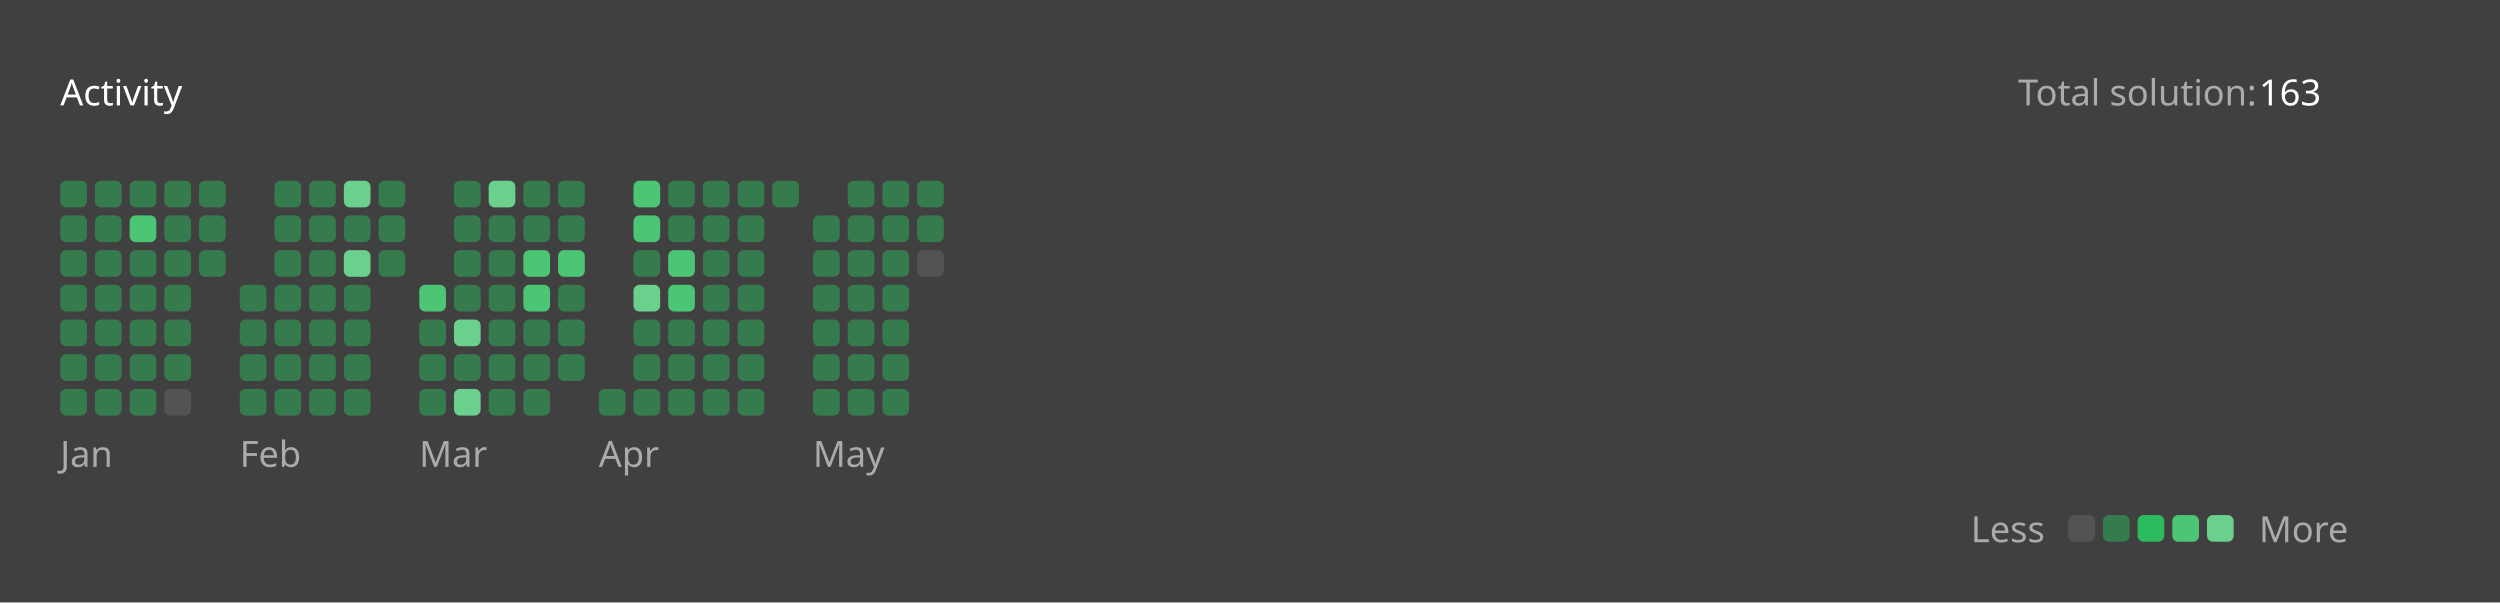
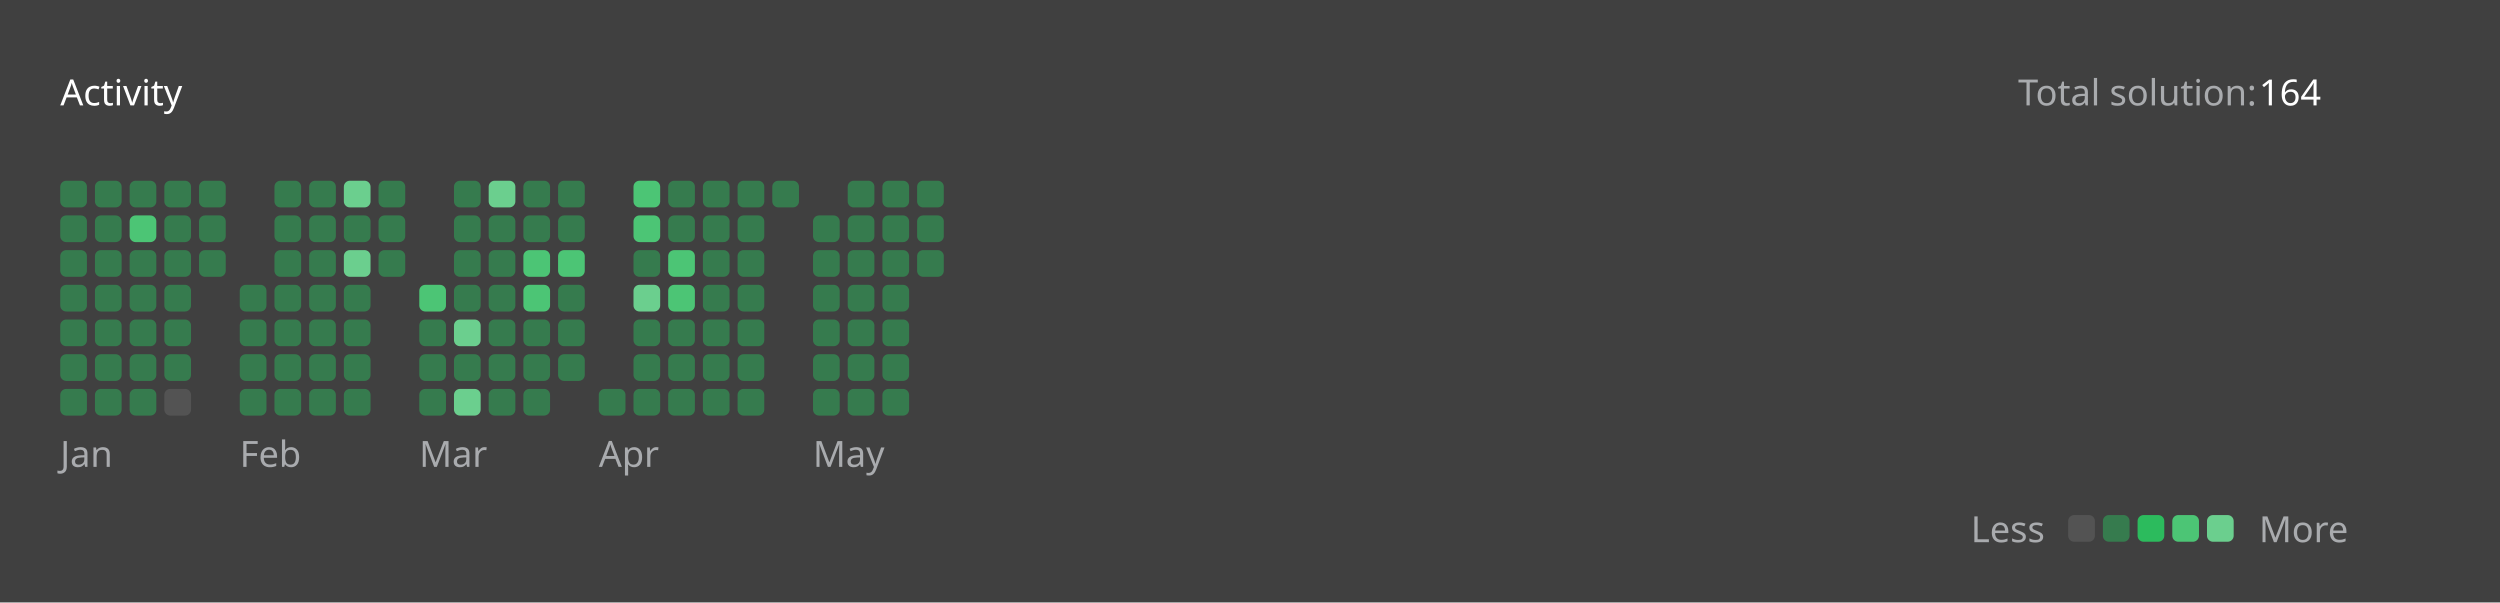
<svg xmlns="http://www.w3.org/2000/svg" version="1.1" height="200" width="830" viewBox="0 0 830 200">
  <style>*{font-family: "Segoe UI", Tahoma, Geneva, Verdana, sans-serif;}</style>
  <style>.title{font-weight: 500;font-size: 1rem;}</style>
  <style>.rotate-90{transform: rotate(-90deg);transform-origin: center;transform-box: fill-box;}</style>
  <style>.state{font-size: .75rem;}</style>
  <style>.light{color: #ffffff;fill: #ffffff;}</style>
  <style>.light-gray{color: #eff2f699;fill: #eff2f699;}</style>
  <style>.dark-gray{color: #ebebf54d;fill: #ebebf54d;}</style>
  <style>.gray{color: #747474;fill: #747474;}</style>
  <style>.orange{color: #ffa116;fill: #ffa116;}</style>
  <style>.background{color: #404040;fill: #404040;}</style>
  <style>.level-1-block{fill: #ffffff1a;}</style>
  <style>.level-2-block{fill: #2cb55d80;}</style>
  <style>.level-3-block{fill: #2cbb5dff;}</style>
  <style>.level-4-block{fill: #4cc575ff;}</style>
  <style>.level-5-block{fill: #6bcf8eff;}</style>
  <rect fill="#404040" x="0" y="0" width="830" height="200" rx="0.5rem" />
  <g text-anchor="start" text-decoration="1" class="title">
    <text x="20" y="35">
      <tspan class="light">Activity</tspan>
      <tspan class="orange" />
    </text>
  </g>
  <g class="state">
    <text x="670" y="35" class="light-gray"> Total solution: </text>
-     <text x="750" y="35" class="light"> 163 </text>
+     <text x="750" y="35" class="light"> 164 </text>
    <text x="678.88" y="180" class="light-gray" text-anchor="end">Less</text>
    <rect x="686.64" y="171" width="8.86" height="8.86" rx="2" ry="2" class="level-1-block" />
    <rect x="698.16" y="171" width="8.86" height="8.86" rx="2" ry="2" class="level-2-block" />
    <rect x="709.68" y="171" width="8.86" height="8.86" rx="2" ry="2" class="level-3-block" />
    <rect x="721.2" y="171" width="8.86" height="8.86" rx="2" ry="2" class="level-4-block" />
    <rect x="732.72" y="171" width="8.86" height="8.86" rx="2" ry="2" class="level-5-block" />
    <text x="750" y="180" class="light-gray">More</text>
  </g>
  <g x="20" y="60">
    <g x="20" y="60">
      <g x="20.0" y="60">
        <rect x="20.0" y="60.0" width="8.86" height="8.86" rx="2" ry="2" class="level-2-block" />
        <rect x="20.0" y="71.52" width="8.86" height="8.86" rx="2" ry="2" class="level-2-block" />
        <rect x="20.0" y="83.04" width="8.86" height="8.86" rx="2" ry="2" class="level-2-block" />
        <rect x="20.0" y="94.56" width="8.86" height="8.86" rx="2" ry="2" class="level-2-block" />
        <rect x="20.0" y="106.08" width="8.86" height="8.86" rx="2" ry="2" class="level-2-block" />
        <rect x="20.0" y="117.6" width="8.86" height="8.86" rx="2" ry="2" class="level-2-block" />
        <rect x="20.0" y="129.12" width="8.86" height="8.86" rx="2" ry="2" class="level-2-block" />
      </g>
      <g x="31.52" y="60">
        <rect x="31.52" y="60.0" width="8.86" height="8.86" rx="2" ry="2" class="level-2-block" />
        <rect x="31.52" y="71.52" width="8.86" height="8.86" rx="2" ry="2" class="level-2-block" />
        <rect x="31.52" y="83.04" width="8.86" height="8.86" rx="2" ry="2" class="level-2-block" />
        <rect x="31.52" y="94.56" width="8.86" height="8.86" rx="2" ry="2" class="level-2-block" />
        <rect x="31.52" y="106.08" width="8.86" height="8.86" rx="2" ry="2" class="level-2-block" />
        <rect x="31.52" y="117.6" width="8.86" height="8.86" rx="2" ry="2" class="level-2-block" />
        <rect x="31.52" y="129.12" width="8.86" height="8.86" rx="2" ry="2" class="level-2-block" />
      </g>
      <g x="43.04" y="60">
        <rect x="43.04" y="60.0" width="8.86" height="8.86" rx="2" ry="2" class="level-2-block" />
        <rect x="43.04" y="71.52" width="8.86" height="8.86" rx="2" ry="2" class="level-4-block" />
        <rect x="43.04" y="83.04" width="8.86" height="8.86" rx="2" ry="2" class="level-2-block" />
        <rect x="43.04" y="94.56" width="8.86" height="8.86" rx="2" ry="2" class="level-2-block" />
        <rect x="43.04" y="106.08" width="8.86" height="8.86" rx="2" ry="2" class="level-2-block" />
        <rect x="43.04" y="117.6" width="8.86" height="8.86" rx="2" ry="2" class="level-2-block" />
        <rect x="43.04" y="129.12" width="8.86" height="8.86" rx="2" ry="2" class="level-2-block" />
      </g>
      <g x="54.56" y="60">
        <rect x="54.56" y="60.0" width="8.86" height="8.86" rx="2" ry="2" class="level-2-block" />
        <rect x="54.56" y="71.52" width="8.86" height="8.86" rx="2" ry="2" class="level-2-block" />
        <rect x="54.56" y="83.04" width="8.86" height="8.86" rx="2" ry="2" class="level-2-block" />
        <rect x="54.56" y="94.56" width="8.86" height="8.86" rx="2" ry="2" class="level-2-block" />
        <rect x="54.56" y="106.08" width="8.86" height="8.86" rx="2" ry="2" class="level-2-block" />
        <rect x="54.56" y="117.6" width="8.86" height="8.86" rx="2" ry="2" class="level-2-block" />
        <rect x="54.56" y="129.12" width="8.86" height="8.86" rx="2" ry="2" class="level-1-block" />
      </g>
      <g x="66.08" y="60">
        <rect x="66.08" y="60.0" width="8.86" height="8.86" rx="2" ry="2" class="level-2-block" />
        <rect x="66.08" y="71.52" width="8.86" height="8.86" rx="2" ry="2" class="level-2-block" />
        <rect x="66.08" y="83.04" width="8.86" height="8.86" rx="2" ry="2" class="level-2-block" />
      </g>
      <text x="20.0" y="155" class="light-gray state">Jan</text>
    </g>
  </g>
  <g x="79.6" y="60">
    <g x="79.6" y="60">
      <g x="79.6" y="60">
        <rect x="79.6" y="94.56" width="8.86" height="8.86" rx="2" ry="2" class="level-2-block" />
        <rect x="79.6" y="106.08" width="8.86" height="8.86" rx="2" ry="2" class="level-2-block" />
        <rect x="79.6" y="117.6" width="8.86" height="8.86" rx="2" ry="2" class="level-2-block" />
        <rect x="79.6" y="129.12" width="8.86" height="8.86" rx="2" ry="2" class="level-2-block" />
      </g>
      <g x="91.12" y="60">
        <rect x="91.12" y="60.0" width="8.86" height="8.86" rx="2" ry="2" class="level-2-block" />
        <rect x="91.12" y="71.52" width="8.86" height="8.86" rx="2" ry="2" class="level-2-block" />
        <rect x="91.12" y="83.04" width="8.86" height="8.86" rx="2" ry="2" class="level-2-block" />
        <rect x="91.12" y="94.56" width="8.86" height="8.86" rx="2" ry="2" class="level-2-block" />
        <rect x="91.12" y="106.08" width="8.86" height="8.86" rx="2" ry="2" class="level-2-block" />
        <rect x="91.12" y="117.6" width="8.86" height="8.86" rx="2" ry="2" class="level-2-block" />
        <rect x="91.12" y="129.12" width="8.86" height="8.86" rx="2" ry="2" class="level-2-block" />
      </g>
      <g x="102.64" y="60">
        <rect x="102.64" y="60.0" width="8.86" height="8.86" rx="2" ry="2" class="level-2-block" />
        <rect x="102.64" y="71.52" width="8.86" height="8.86" rx="2" ry="2" class="level-2-block" />
        <rect x="102.64" y="83.04" width="8.86" height="8.86" rx="2" ry="2" class="level-2-block" />
        <rect x="102.64" y="94.56" width="8.86" height="8.86" rx="2" ry="2" class="level-2-block" />
        <rect x="102.64" y="106.08" width="8.86" height="8.86" rx="2" ry="2" class="level-2-block" />
        <rect x="102.64" y="117.6" width="8.86" height="8.86" rx="2" ry="2" class="level-2-block" />
        <rect x="102.64" y="129.12" width="8.86" height="8.86" rx="2" ry="2" class="level-2-block" />
      </g>
      <g x="114.16" y="60">
        <rect x="114.16" y="60.0" width="8.86" height="8.86" rx="2" ry="2" class="level-5-block" />
        <rect x="114.16" y="71.52" width="8.86" height="8.86" rx="2" ry="2" class="level-2-block" />
        <rect x="114.16" y="83.04" width="8.86" height="8.86" rx="2" ry="2" class="level-5-block" />
        <rect x="114.16" y="94.56" width="8.86" height="8.86" rx="2" ry="2" class="level-2-block" />
        <rect x="114.16" y="106.08" width="8.86" height="8.86" rx="2" ry="2" class="level-2-block" />
        <rect x="114.16" y="117.6" width="8.86" height="8.86" rx="2" ry="2" class="level-2-block" />
        <rect x="114.16" y="129.12" width="8.86" height="8.86" rx="2" ry="2" class="level-2-block" />
      </g>
      <g x="125.68" y="60">
        <rect x="125.68" y="60.0" width="8.86" height="8.86" rx="2" ry="2" class="level-2-block" />
        <rect x="125.68" y="71.52" width="8.86" height="8.86" rx="2" ry="2" class="level-2-block" />
        <rect x="125.68" y="83.04" width="8.86" height="8.86" rx="2" ry="2" class="level-2-block" />
      </g>
      <text x="79.6" y="155" class="light-gray state">Feb</text>
    </g>
  </g>
  <g x="139.2" y="60">
    <g x="139.2" y="60">
      <g x="139.2" y="60">
        <rect x="139.2" y="94.56" width="8.86" height="8.86" rx="2" ry="2" class="level-4-block" />
        <rect x="139.2" y="106.08" width="8.86" height="8.86" rx="2" ry="2" class="level-2-block" />
        <rect x="139.2" y="117.6" width="8.86" height="8.86" rx="2" ry="2" class="level-2-block" />
        <rect x="139.2" y="129.12" width="8.86" height="8.86" rx="2" ry="2" class="level-2-block" />
      </g>
      <g x="150.72" y="60">
        <rect x="150.72" y="60.0" width="8.86" height="8.86" rx="2" ry="2" class="level-2-block" />
        <rect x="150.72" y="71.52" width="8.86" height="8.86" rx="2" ry="2" class="level-2-block" />
        <rect x="150.72" y="83.04" width="8.86" height="8.86" rx="2" ry="2" class="level-2-block" />
        <rect x="150.72" y="94.56" width="8.86" height="8.86" rx="2" ry="2" class="level-2-block" />
        <rect x="150.72" y="106.08" width="8.86" height="8.86" rx="2" ry="2" class="level-5-block" />
        <rect x="150.72" y="117.6" width="8.86" height="8.86" rx="2" ry="2" class="level-2-block" />
        <rect x="150.72" y="129.12" width="8.86" height="8.86" rx="2" ry="2" class="level-5-block" />
      </g>
      <g x="162.24" y="60">
        <rect x="162.24" y="60.0" width="8.86" height="8.86" rx="2" ry="2" class="level-5-block" />
        <rect x="162.24" y="71.52" width="8.86" height="8.86" rx="2" ry="2" class="level-2-block" />
        <rect x="162.24" y="83.04" width="8.86" height="8.86" rx="2" ry="2" class="level-2-block" />
        <rect x="162.24" y="94.56" width="8.86" height="8.86" rx="2" ry="2" class="level-2-block" />
        <rect x="162.24" y="106.08" width="8.86" height="8.86" rx="2" ry="2" class="level-2-block" />
        <rect x="162.24" y="117.6" width="8.86" height="8.86" rx="2" ry="2" class="level-2-block" />
        <rect x="162.24" y="129.12" width="8.86" height="8.86" rx="2" ry="2" class="level-2-block" />
      </g>
      <g x="173.76" y="60">
        <rect x="173.76" y="60.0" width="8.86" height="8.86" rx="2" ry="2" class="level-2-block" />
        <rect x="173.76" y="71.52" width="8.86" height="8.86" rx="2" ry="2" class="level-2-block" />
        <rect x="173.76" y="83.04" width="8.86" height="8.86" rx="2" ry="2" class="level-4-block" />
        <rect x="173.76" y="94.56" width="8.86" height="8.86" rx="2" ry="2" class="level-4-block" />
        <rect x="173.76" y="106.08" width="8.86" height="8.86" rx="2" ry="2" class="level-2-block" />
        <rect x="173.76" y="117.6" width="8.86" height="8.86" rx="2" ry="2" class="level-2-block" />
        <rect x="173.76" y="129.12" width="8.86" height="8.86" rx="2" ry="2" class="level-2-block" />
      </g>
      <g x="185.28" y="60">
        <rect x="185.28" y="60.0" width="8.86" height="8.86" rx="2" ry="2" class="level-2-block" />
        <rect x="185.28" y="71.52" width="8.86" height="8.86" rx="2" ry="2" class="level-2-block" />
        <rect x="185.28" y="83.04" width="8.86" height="8.86" rx="2" ry="2" class="level-4-block" />
        <rect x="185.28" y="94.56" width="8.86" height="8.86" rx="2" ry="2" class="level-2-block" />
        <rect x="185.28" y="106.08" width="8.86" height="8.86" rx="2" ry="2" class="level-2-block" />
        <rect x="185.28" y="117.6" width="8.86" height="8.86" rx="2" ry="2" class="level-2-block" />
      </g>
      <text x="139.2" y="155" class="light-gray state">Mar</text>
    </g>
  </g>
  <g x="198.8" y="60">
    <g x="198.8" y="60">
      <g x="198.8" y="60">
        <rect x="198.8" y="129.12" width="8.86" height="8.86" rx="2" ry="2" class="level-2-block" />
      </g>
      <g x="210.32" y="60">
        <rect x="210.32" y="60.0" width="8.86" height="8.86" rx="2" ry="2" class="level-4-block" />
        <rect x="210.32" y="71.52" width="8.86" height="8.86" rx="2" ry="2" class="level-4-block" />
        <rect x="210.32" y="83.04" width="8.86" height="8.86" rx="2" ry="2" class="level-2-block" />
        <rect x="210.32" y="94.56" width="8.86" height="8.86" rx="2" ry="2" class="level-5-block" />
        <rect x="210.32" y="106.08" width="8.86" height="8.86" rx="2" ry="2" class="level-2-block" />
        <rect x="210.32" y="117.6" width="8.86" height="8.86" rx="2" ry="2" class="level-2-block" />
        <rect x="210.32" y="129.12" width="8.86" height="8.86" rx="2" ry="2" class="level-2-block" />
      </g>
      <g x="221.84" y="60">
        <rect x="221.84" y="60.0" width="8.86" height="8.86" rx="2" ry="2" class="level-2-block" />
        <rect x="221.84" y="71.52" width="8.86" height="8.86" rx="2" ry="2" class="level-2-block" />
        <rect x="221.84" y="83.04" width="8.86" height="8.86" rx="2" ry="2" class="level-4-block" />
        <rect x="221.84" y="94.56" width="8.86" height="8.86" rx="2" ry="2" class="level-4-block" />
        <rect x="221.84" y="106.08" width="8.86" height="8.86" rx="2" ry="2" class="level-2-block" />
        <rect x="221.84" y="117.6" width="8.86" height="8.86" rx="2" ry="2" class="level-2-block" />
        <rect x="221.84" y="129.12" width="8.86" height="8.86" rx="2" ry="2" class="level-2-block" />
      </g>
      <g x="233.36" y="60">
        <rect x="233.36" y="60.0" width="8.86" height="8.86" rx="2" ry="2" class="level-2-block" />
        <rect x="233.36" y="71.52" width="8.86" height="8.86" rx="2" ry="2" class="level-2-block" />
        <rect x="233.36" y="83.04" width="8.86" height="8.86" rx="2" ry="2" class="level-2-block" />
        <rect x="233.36" y="94.56" width="8.86" height="8.86" rx="2" ry="2" class="level-2-block" />
        <rect x="233.36" y="106.08" width="8.86" height="8.86" rx="2" ry="2" class="level-2-block" />
        <rect x="233.36" y="117.6" width="8.86" height="8.86" rx="2" ry="2" class="level-2-block" />
        <rect x="233.36" y="129.12" width="8.86" height="8.86" rx="2" ry="2" class="level-2-block" />
      </g>
      <g x="244.88" y="60">
        <rect x="244.88" y="60.0" width="8.86" height="8.86" rx="2" ry="2" class="level-2-block" />
        <rect x="244.88" y="71.52" width="8.86" height="8.86" rx="2" ry="2" class="level-2-block" />
        <rect x="244.88" y="83.04" width="8.86" height="8.86" rx="2" ry="2" class="level-2-block" />
        <rect x="244.88" y="94.56" width="8.86" height="8.86" rx="2" ry="2" class="level-2-block" />
        <rect x="244.88" y="106.08" width="8.86" height="8.86" rx="2" ry="2" class="level-2-block" />
        <rect x="244.88" y="117.6" width="8.86" height="8.86" rx="2" ry="2" class="level-2-block" />
        <rect x="244.88" y="129.12" width="8.86" height="8.86" rx="2" ry="2" class="level-2-block" />
      </g>
      <g x="256.4" y="60">
        <rect x="256.4" y="60.0" width="8.86" height="8.86" rx="2" ry="2" class="level-2-block" />
      </g>
      <text x="198.8" y="155" class="light-gray state">Apr</text>
    </g>
  </g>
  <g x="269.92" y="60">
    <g x="269.92" y="60">
      <g x="269.92" y="60">
        <rect x="269.92" y="71.52" width="8.86" height="8.86" rx="2" ry="2" class="level-2-block" />
        <rect x="269.92" y="83.04" width="8.86" height="8.86" rx="2" ry="2" class="level-2-block" />
        <rect x="269.92" y="94.56" width="8.86" height="8.86" rx="2" ry="2" class="level-2-block" />
        <rect x="269.92" y="106.08" width="8.86" height="8.86" rx="2" ry="2" class="level-2-block" />
        <rect x="269.92" y="117.6" width="8.86" height="8.86" rx="2" ry="2" class="level-2-block" />
        <rect x="269.92" y="129.12" width="8.86" height="8.86" rx="2" ry="2" class="level-2-block" />
      </g>
      <g x="281.44" y="60">
        <rect x="281.44" y="60.0" width="8.86" height="8.86" rx="2" ry="2" class="level-2-block" />
        <rect x="281.44" y="71.52" width="8.86" height="8.86" rx="2" ry="2" class="level-2-block" />
        <rect x="281.44" y="83.04" width="8.86" height="8.86" rx="2" ry="2" class="level-2-block" />
        <rect x="281.44" y="94.56" width="8.86" height="8.86" rx="2" ry="2" class="level-2-block" />
        <rect x="281.44" y="106.08" width="8.86" height="8.86" rx="2" ry="2" class="level-2-block" />
        <rect x="281.44" y="117.6" width="8.86" height="8.86" rx="2" ry="2" class="level-2-block" />
        <rect x="281.44" y="129.12" width="8.86" height="8.86" rx="2" ry="2" class="level-2-block" />
      </g>
      <g x="292.96" y="60">
        <rect x="292.96" y="60.0" width="8.86" height="8.86" rx="2" ry="2" class="level-2-block" />
        <rect x="292.96" y="71.52" width="8.86" height="8.86" rx="2" ry="2" class="level-2-block" />
        <rect x="292.96" y="83.04" width="8.86" height="8.86" rx="2" ry="2" class="level-2-block" />
        <rect x="292.96" y="94.56" width="8.86" height="8.86" rx="2" ry="2" class="level-2-block" />
        <rect x="292.96" y="106.08" width="8.86" height="8.86" rx="2" ry="2" class="level-2-block" />
        <rect x="292.96" y="117.6" width="8.86" height="8.86" rx="2" ry="2" class="level-2-block" />
        <rect x="292.96" y="129.12" width="8.86" height="8.86" rx="2" ry="2" class="level-2-block" />
      </g>
      <g x="304.48" y="60">
        <rect x="304.48" y="60.0" width="8.86" height="8.86" rx="2" ry="2" class="level-2-block" />
        <rect x="304.48" y="71.52" width="8.86" height="8.86" rx="2" ry="2" class="level-2-block" />
-         <rect x="304.48" y="83.04" width="8.86" height="8.86" rx="2" ry="2" class="level-1-block" />
+         <rect x="304.48" y="83.04" width="8.86" height="8.86" rx="2" ry="2" class="level-2-block" />
      </g>
      <text x="269.92" y="155" class="light-gray state">May</text>
    </g>
  </g>
</svg>
